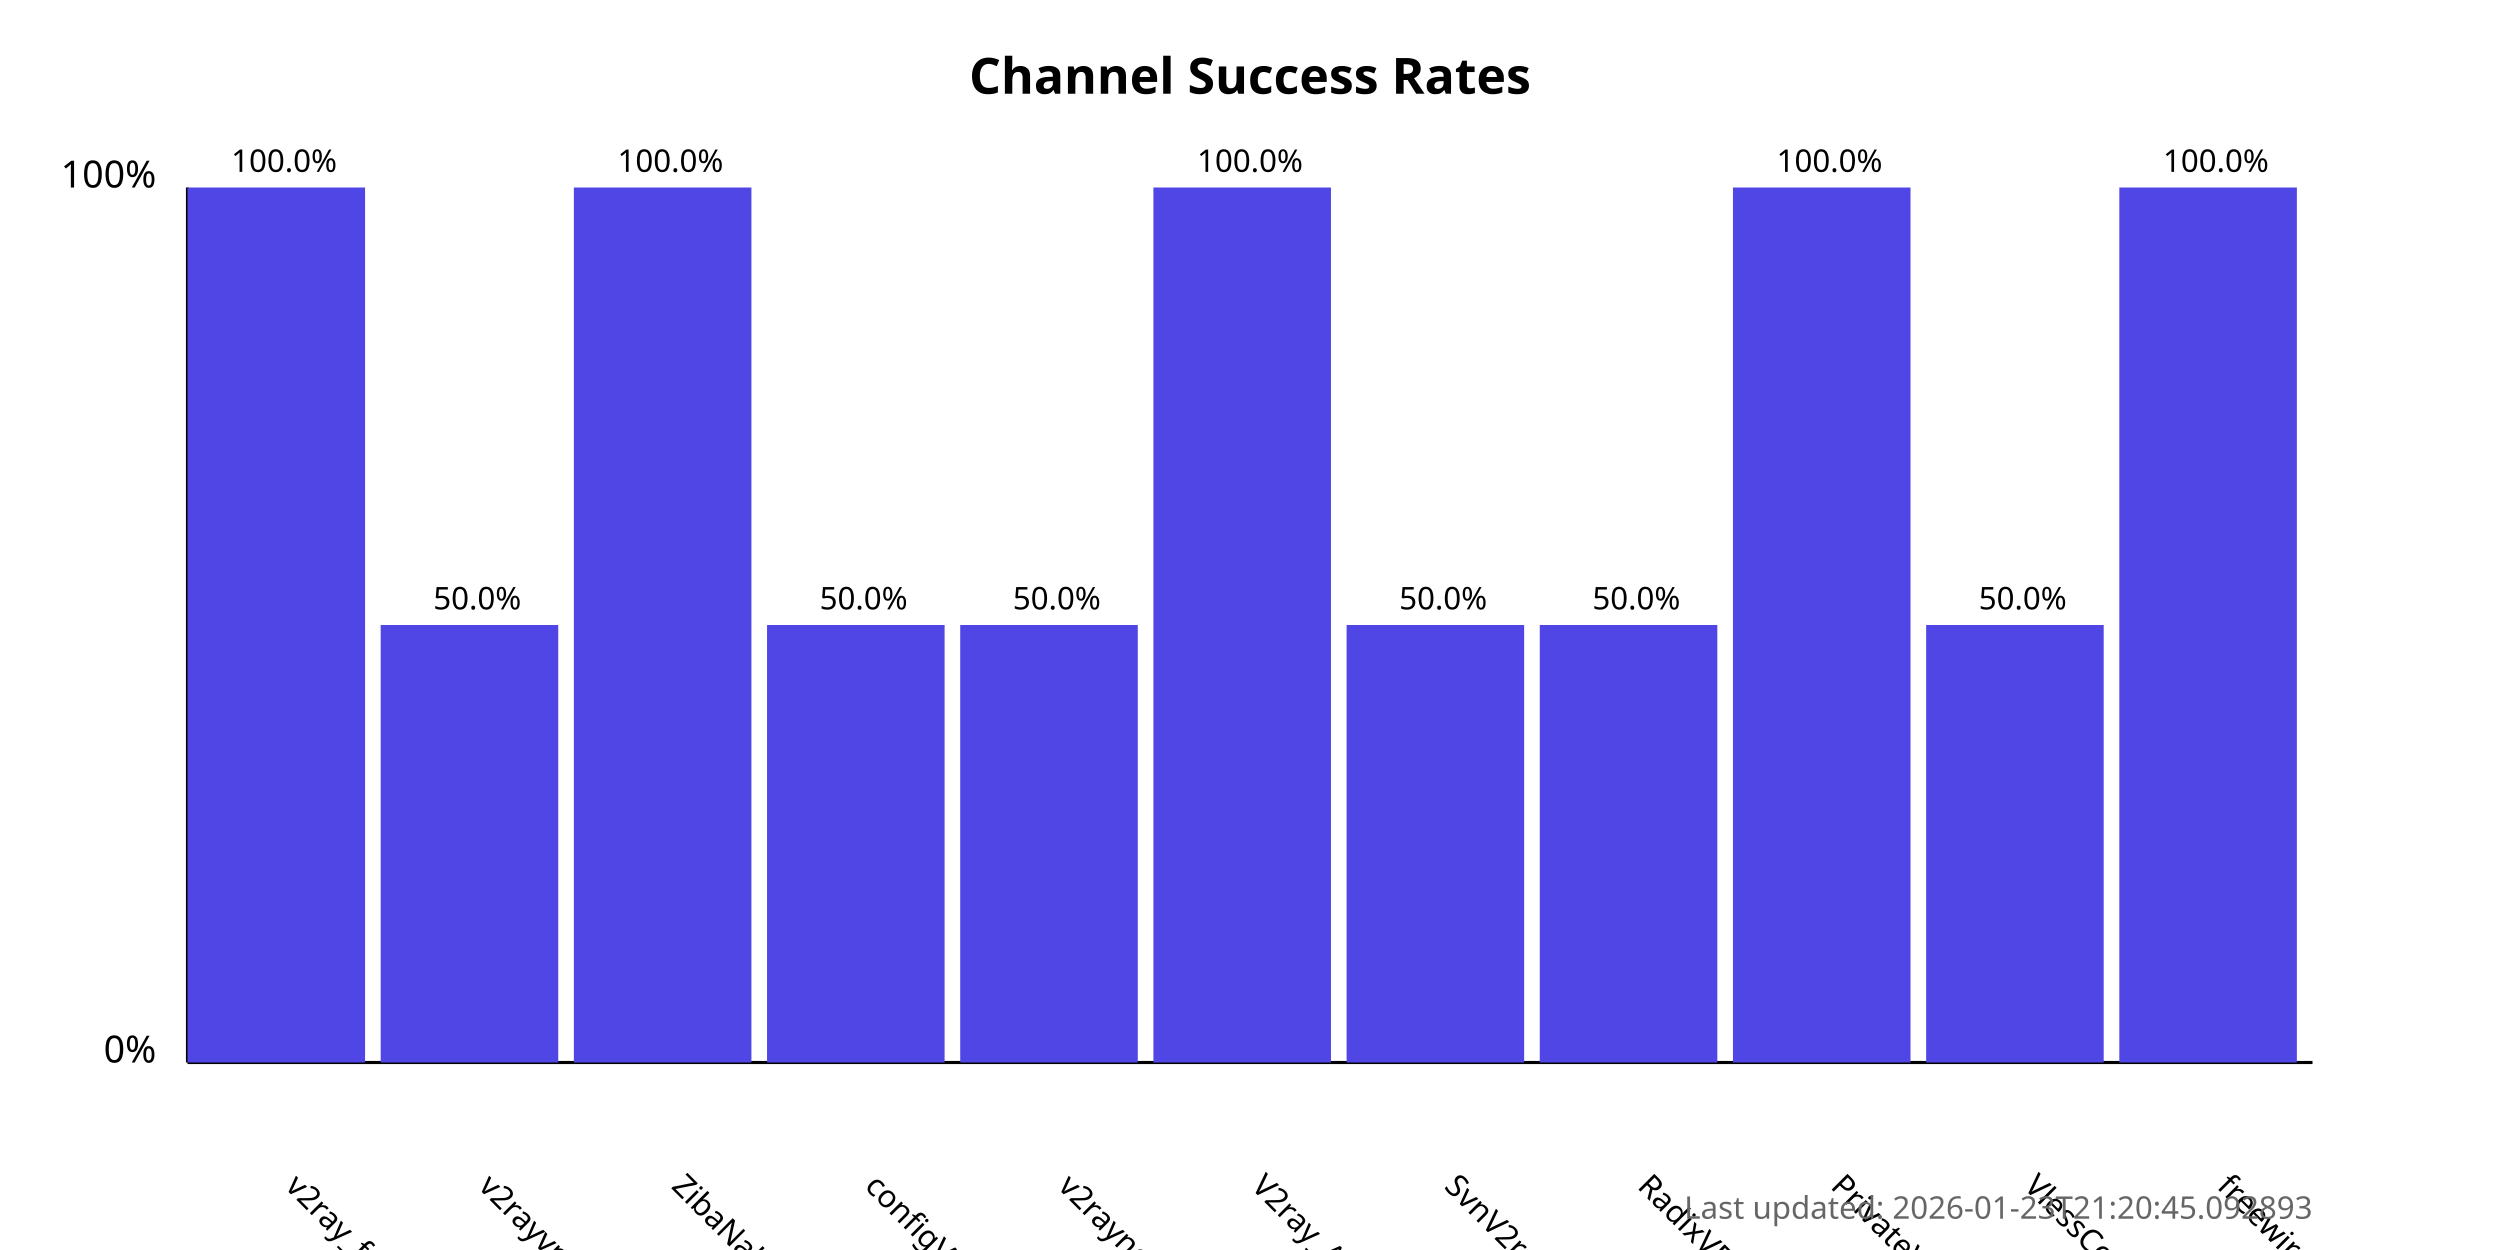
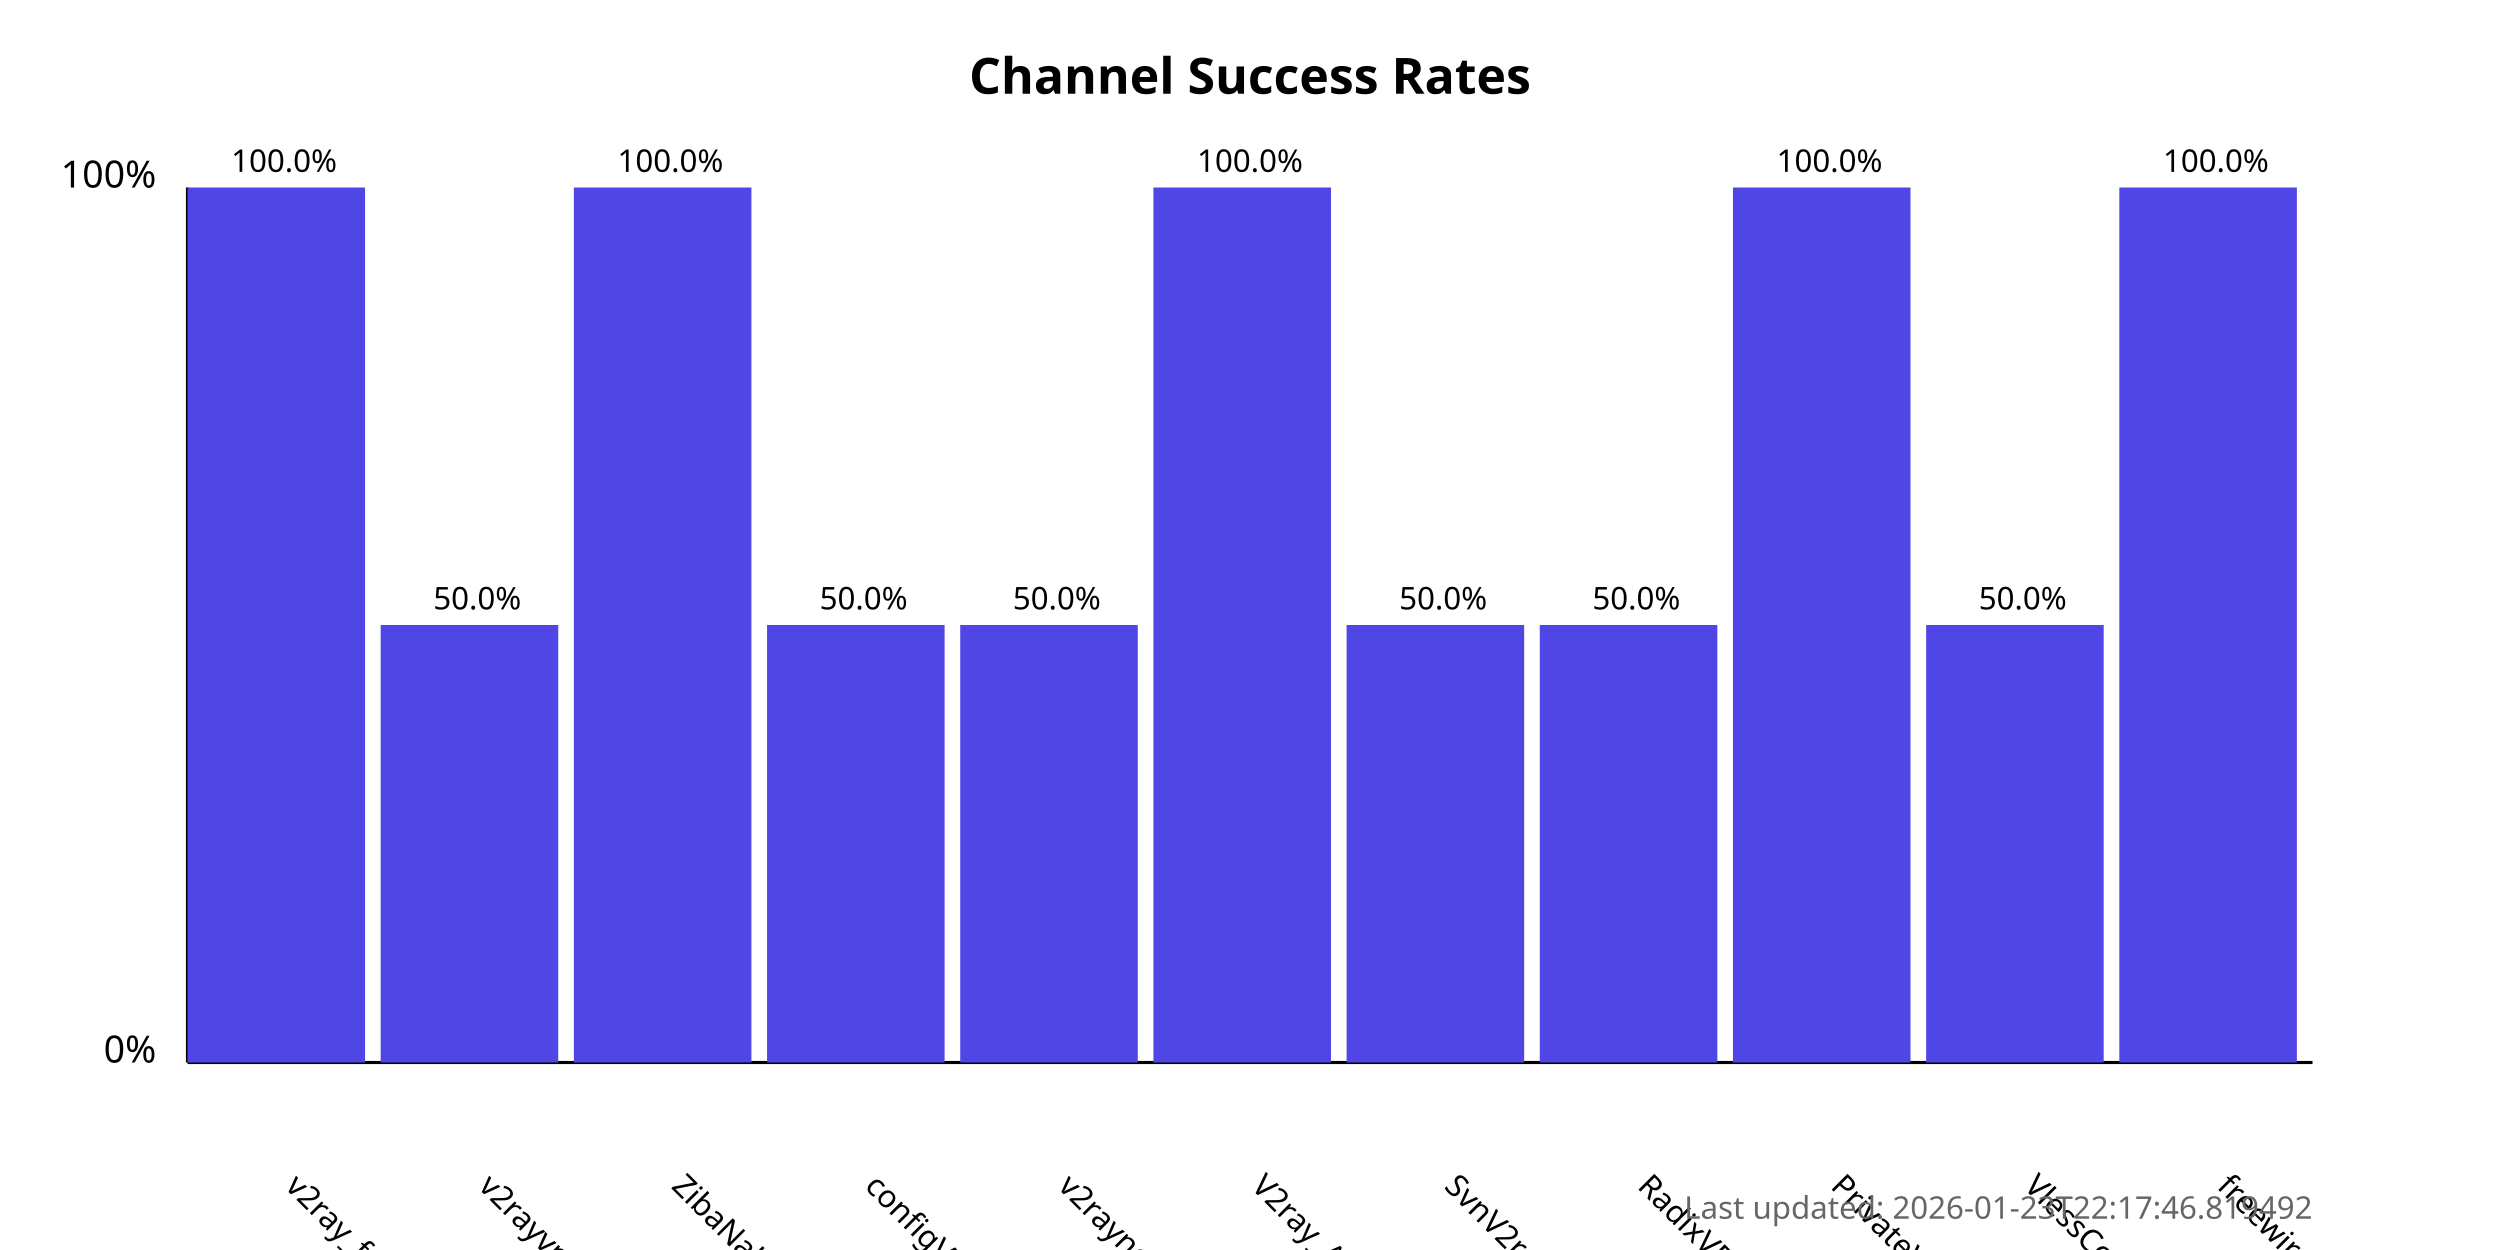
<svg xmlns="http://www.w3.org/2000/svg" width="800" height="400">
  <style>
            .chart-title { font: bold 16px sans-serif; }
            .axis-label { font: 12px sans-serif; }
            .tick-label { font: 10px sans-serif; }
            .bar { fill: #4f46e5; }
            .bar:hover { fill: #6366f1; }
            .timestamp { font: 10px sans-serif; fill: #666; }
        </style>
  <text x="400.0" y="30" text-anchor="middle" class="chart-title">
            Channel Success Rates
        </text>
  <line x1="60" y1="340" x2="60" y2="60" stroke="black" stroke-width="1" />
  <line x1="60" y1="340" x2="740" y2="340" stroke="black" stroke-width="1" />
  <text x="50" y="340" text-anchor="end" class="axis-label">0%</text>
  <text x="50" y="60" text-anchor="end" class="axis-label">100%</text>
  <g>
    <rect x="60" y="60.0" width="56.818" height="280.0" class="bar" />
    <text x="90.909" y="380" transform="rotate(45, 90.90909, 380)" text-anchor="start" class="tick-label">
                v2ray_free_conf
            </text>
    <text x="90.909" y="55.0" text-anchor="middle" class="tick-label">
                100.0%
            </text>
  </g>
  <g>
    <rect x="121.818" y="200.0" width="56.818" height="140.0" class="bar" />
    <text x="152.727" y="380" transform="rotate(45, 152.7273, 380)" text-anchor="start" class="tick-label">
                v2rayvpno
            </text>
    <text x="152.727" y="195.0" text-anchor="middle" class="tick-label">
                50.0%
            </text>
  </g>
  <g>
    <rect x="183.636" y="60.0" width="56.818" height="280.0" class="bar" />
    <text x="214.545" y="380" transform="rotate(45, 214.5455, 380)" text-anchor="start" class="tick-label">
                ZibaNabz
            </text>
    <text x="214.545" y="55.0" text-anchor="middle" class="tick-label">
                100.0%
            </text>
  </g>
  <g>
    <rect x="245.455" y="200.0" width="56.818" height="140.0" class="bar" />
    <text x="276.364" y="380" transform="rotate(45, 276.3636, 380)" text-anchor="start" class="tick-label">
                configV2rayForFree
            </text>
    <text x="276.364" y="195.0" text-anchor="middle" class="tick-label">
                50.0%
            </text>
  </g>
  <g>
    <rect x="307.273" y="200.0" width="56.818" height="140.0" class="bar" />
    <text x="338.182" y="380" transform="rotate(45, 338.1818, 380)" text-anchor="start" class="tick-label">
                v2rayngvpn
            </text>
    <text x="338.182" y="195.0" text-anchor="middle" class="tick-label">
                50.0%
            </text>
  </g>
  <g>
    <rect x="369.091" y="60.0" width="56.818" height="280.0" class="bar" />
    <text x="400.0" y="380" transform="rotate(45, 400.0, 380)" text-anchor="start" class="tick-label">
                V2ray_Alpha
            </text>
    <text x="400.0" y="55.0" text-anchor="middle" class="tick-label">
                100.0%
            </text>
  </g>
  <g>
    <rect x="430.909" y="200.0" width="56.818" height="140.0" class="bar" />
    <text x="461.818" y="380" transform="rotate(45, 461.8182, 380)" text-anchor="start" class="tick-label">
                SvnV2ray
            </text>
    <text x="461.818" y="195.0" text-anchor="middle" class="tick-label">
                50.0%
            </text>
  </g>
  <g>
    <rect x="492.727" y="200.0" width="56.818" height="140.0" class="bar" />
    <text x="523.636" y="380" transform="rotate(45, 523.6364, 380)" text-anchor="start" class="tick-label">
                RadixVPN
            </text>
    <text x="523.636" y="195.0" text-anchor="middle" class="tick-label">
                50.0%
            </text>
  </g>
  <g>
    <rect x="554.545" y="60.0" width="56.818" height="280.0" class="bar" />
    <text x="585.455" y="380" transform="rotate(45, 585.4545, 380)" text-anchor="start" class="tick-label">
                PrivateVPNs
            </text>
    <text x="585.455" y="55.0" text-anchor="middle" class="tick-label">
                100.0%
            </text>
  </g>
  <g>
    <rect x="616.364" y="200.0" width="56.818" height="140.0" class="bar" />
    <text x="647.273" y="380" transform="rotate(45, 647.2727, 380)" text-anchor="start" class="tick-label">
                VlessConfig
            </text>
    <text x="647.273" y="195.0" text-anchor="middle" class="tick-label">
                50.0%
            </text>
  </g>
  <g>
    <rect x="678.182" y="60.0" width="56.818" height="280.0" class="bar" />
    <text x="709.091" y="380" transform="rotate(45, 709.0909, 380)" text-anchor="start" class="tick-label">
                freewireguard
            </text>
    <text x="709.091" y="55.0" text-anchor="middle" class="tick-label">
                100.0%
            </text>
  </g>
  <text x="740" y="390" text-anchor="end" class="timestamp">
-             Last updated: 2026-01-23T21:20:45.092893
+             Last updated: 2026-01-23T22:17:46.819492
        </text>
</svg>
